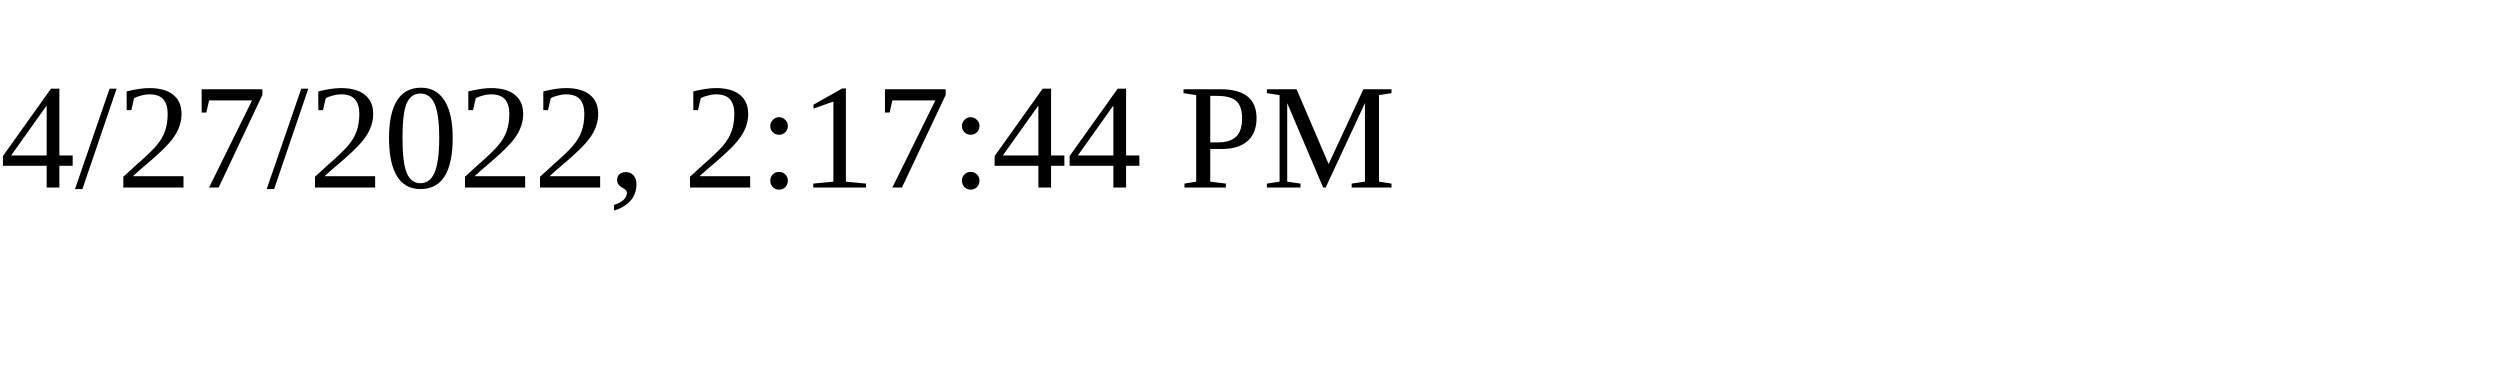
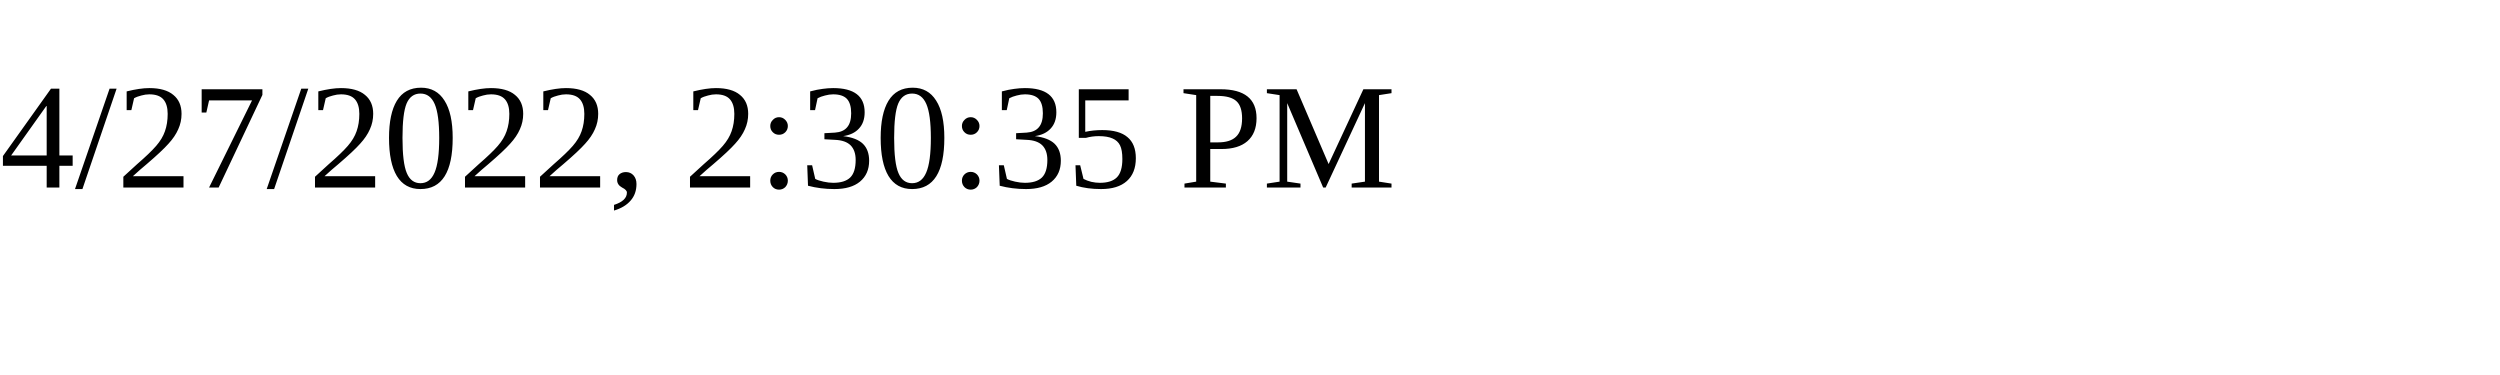
<svg xmlns="http://www.w3.org/2000/svg" height="30" width="200">
-   <text x="0" y="15">4/27/2022, 2:17:44 PM</text>
+   <text x="0" y="15">4/27/2022, 2:30:35 PM</text>
</svg>
